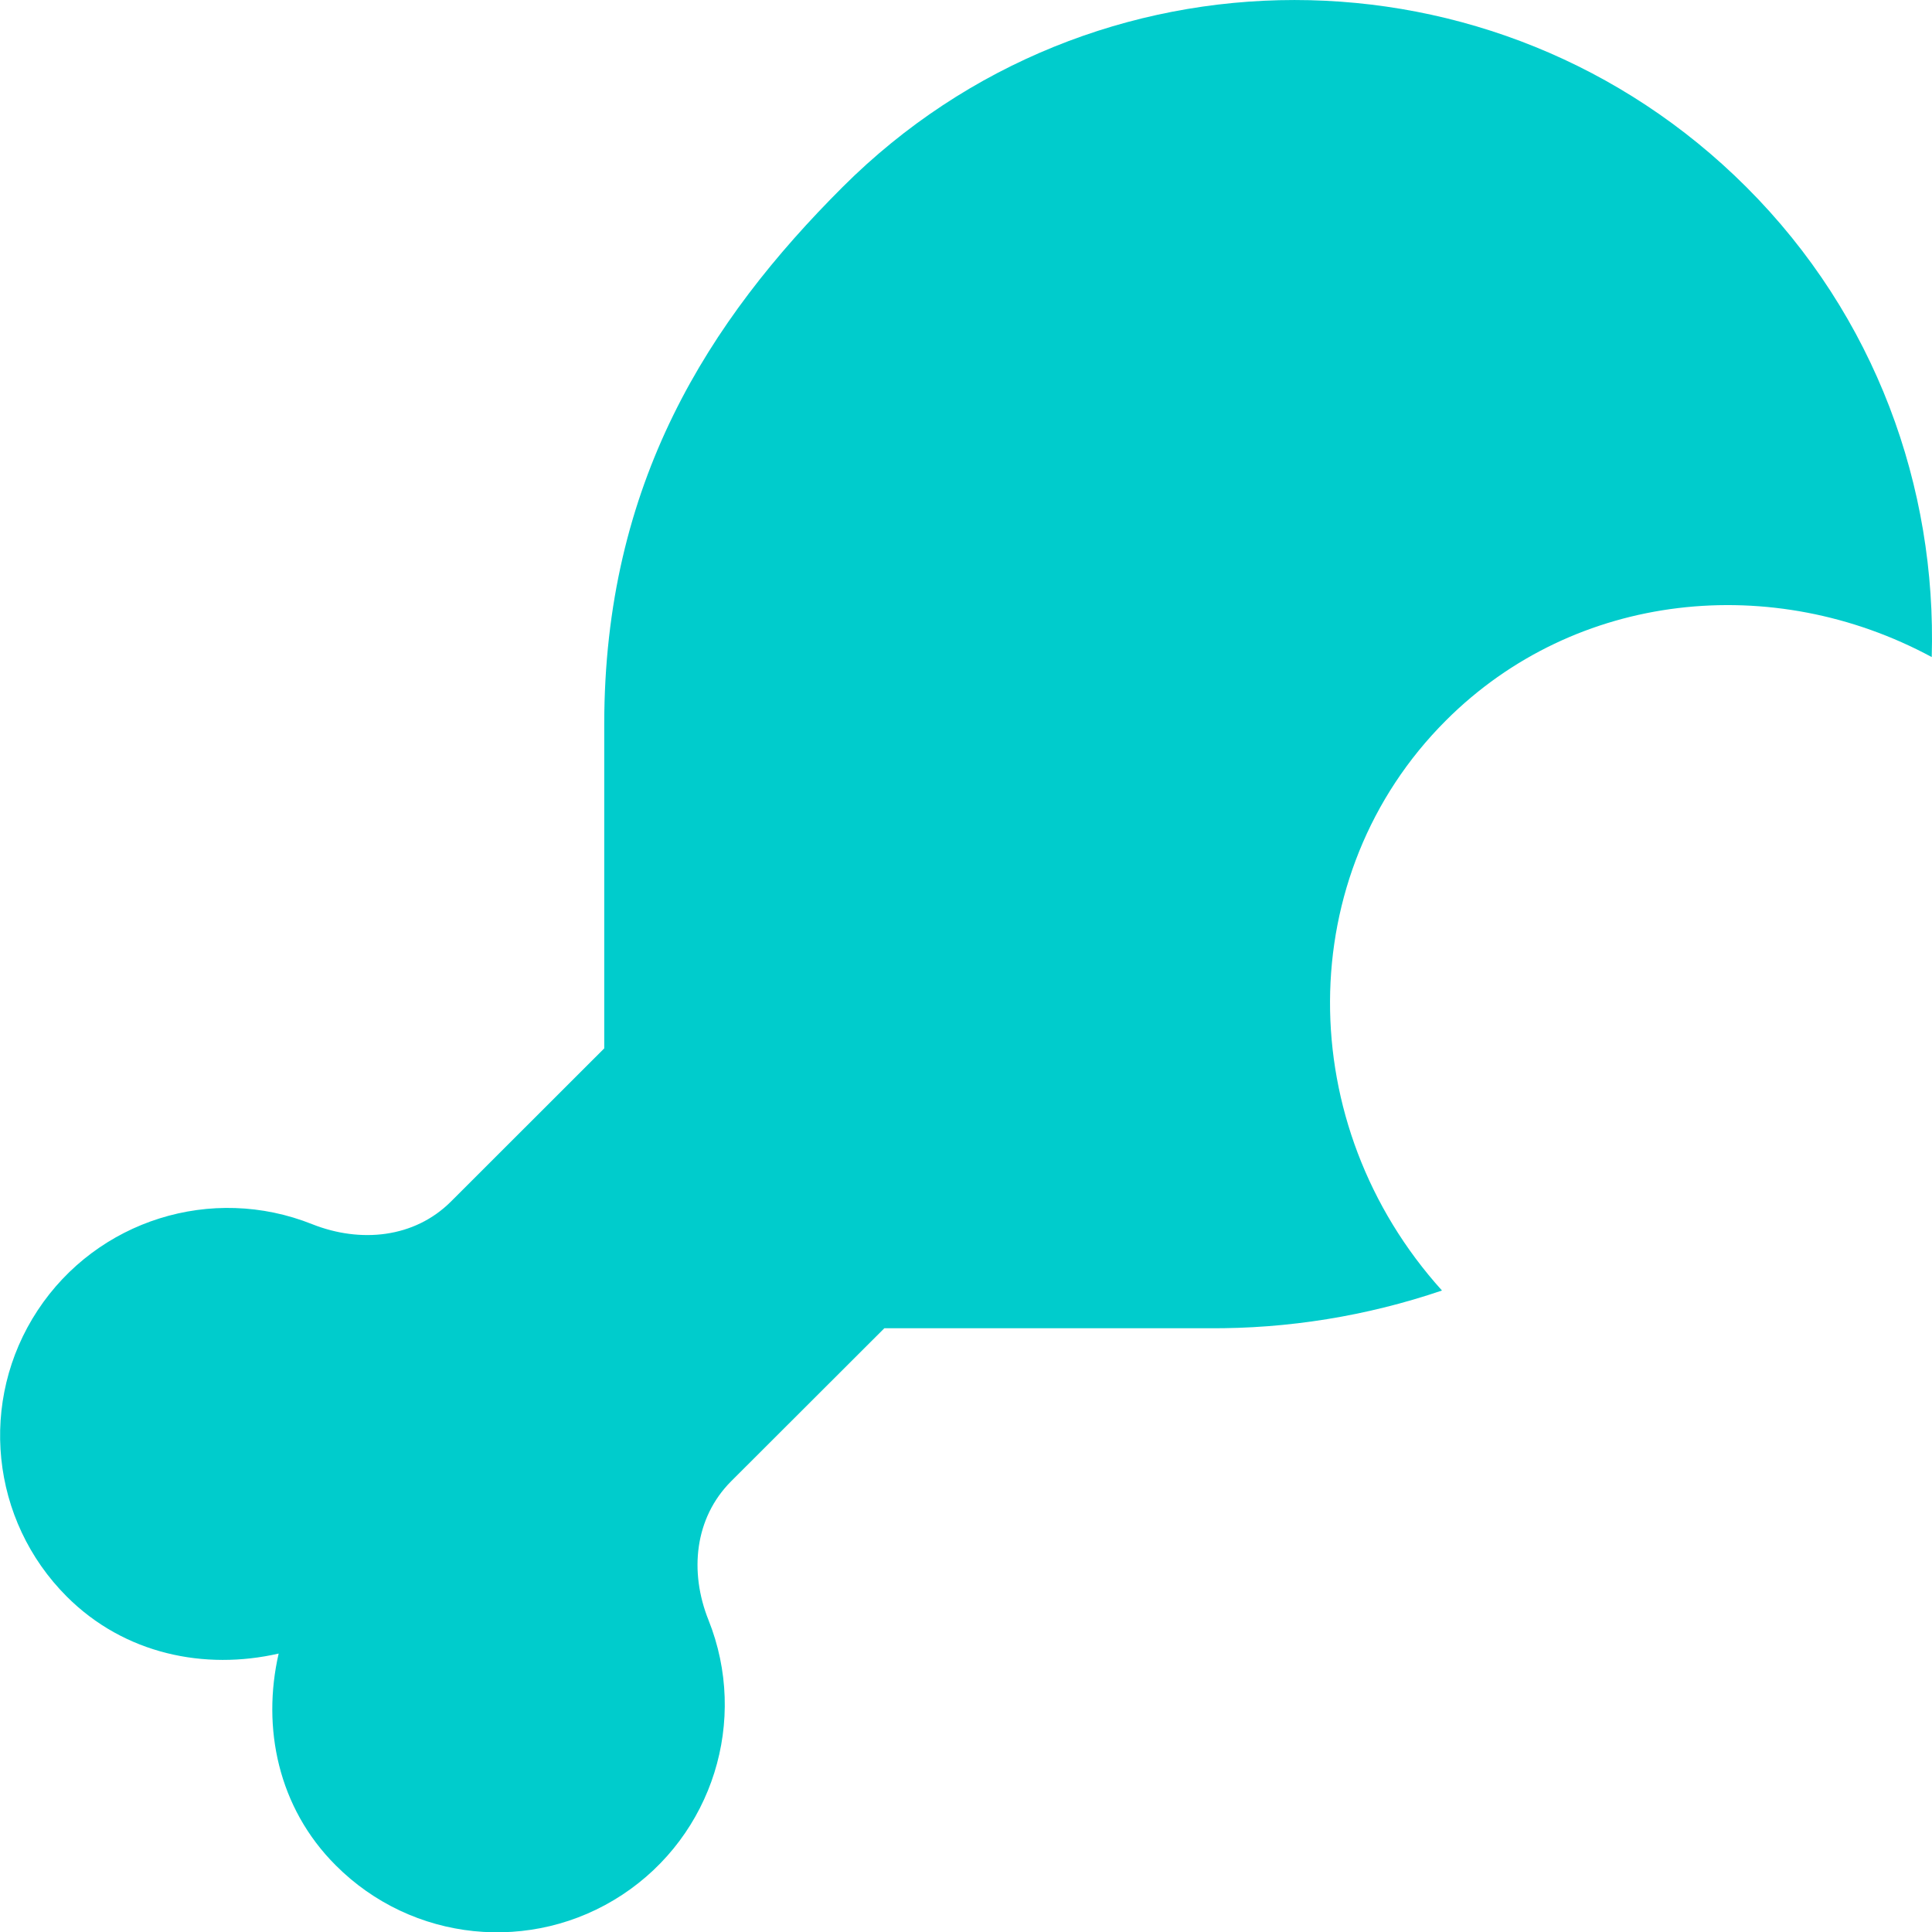
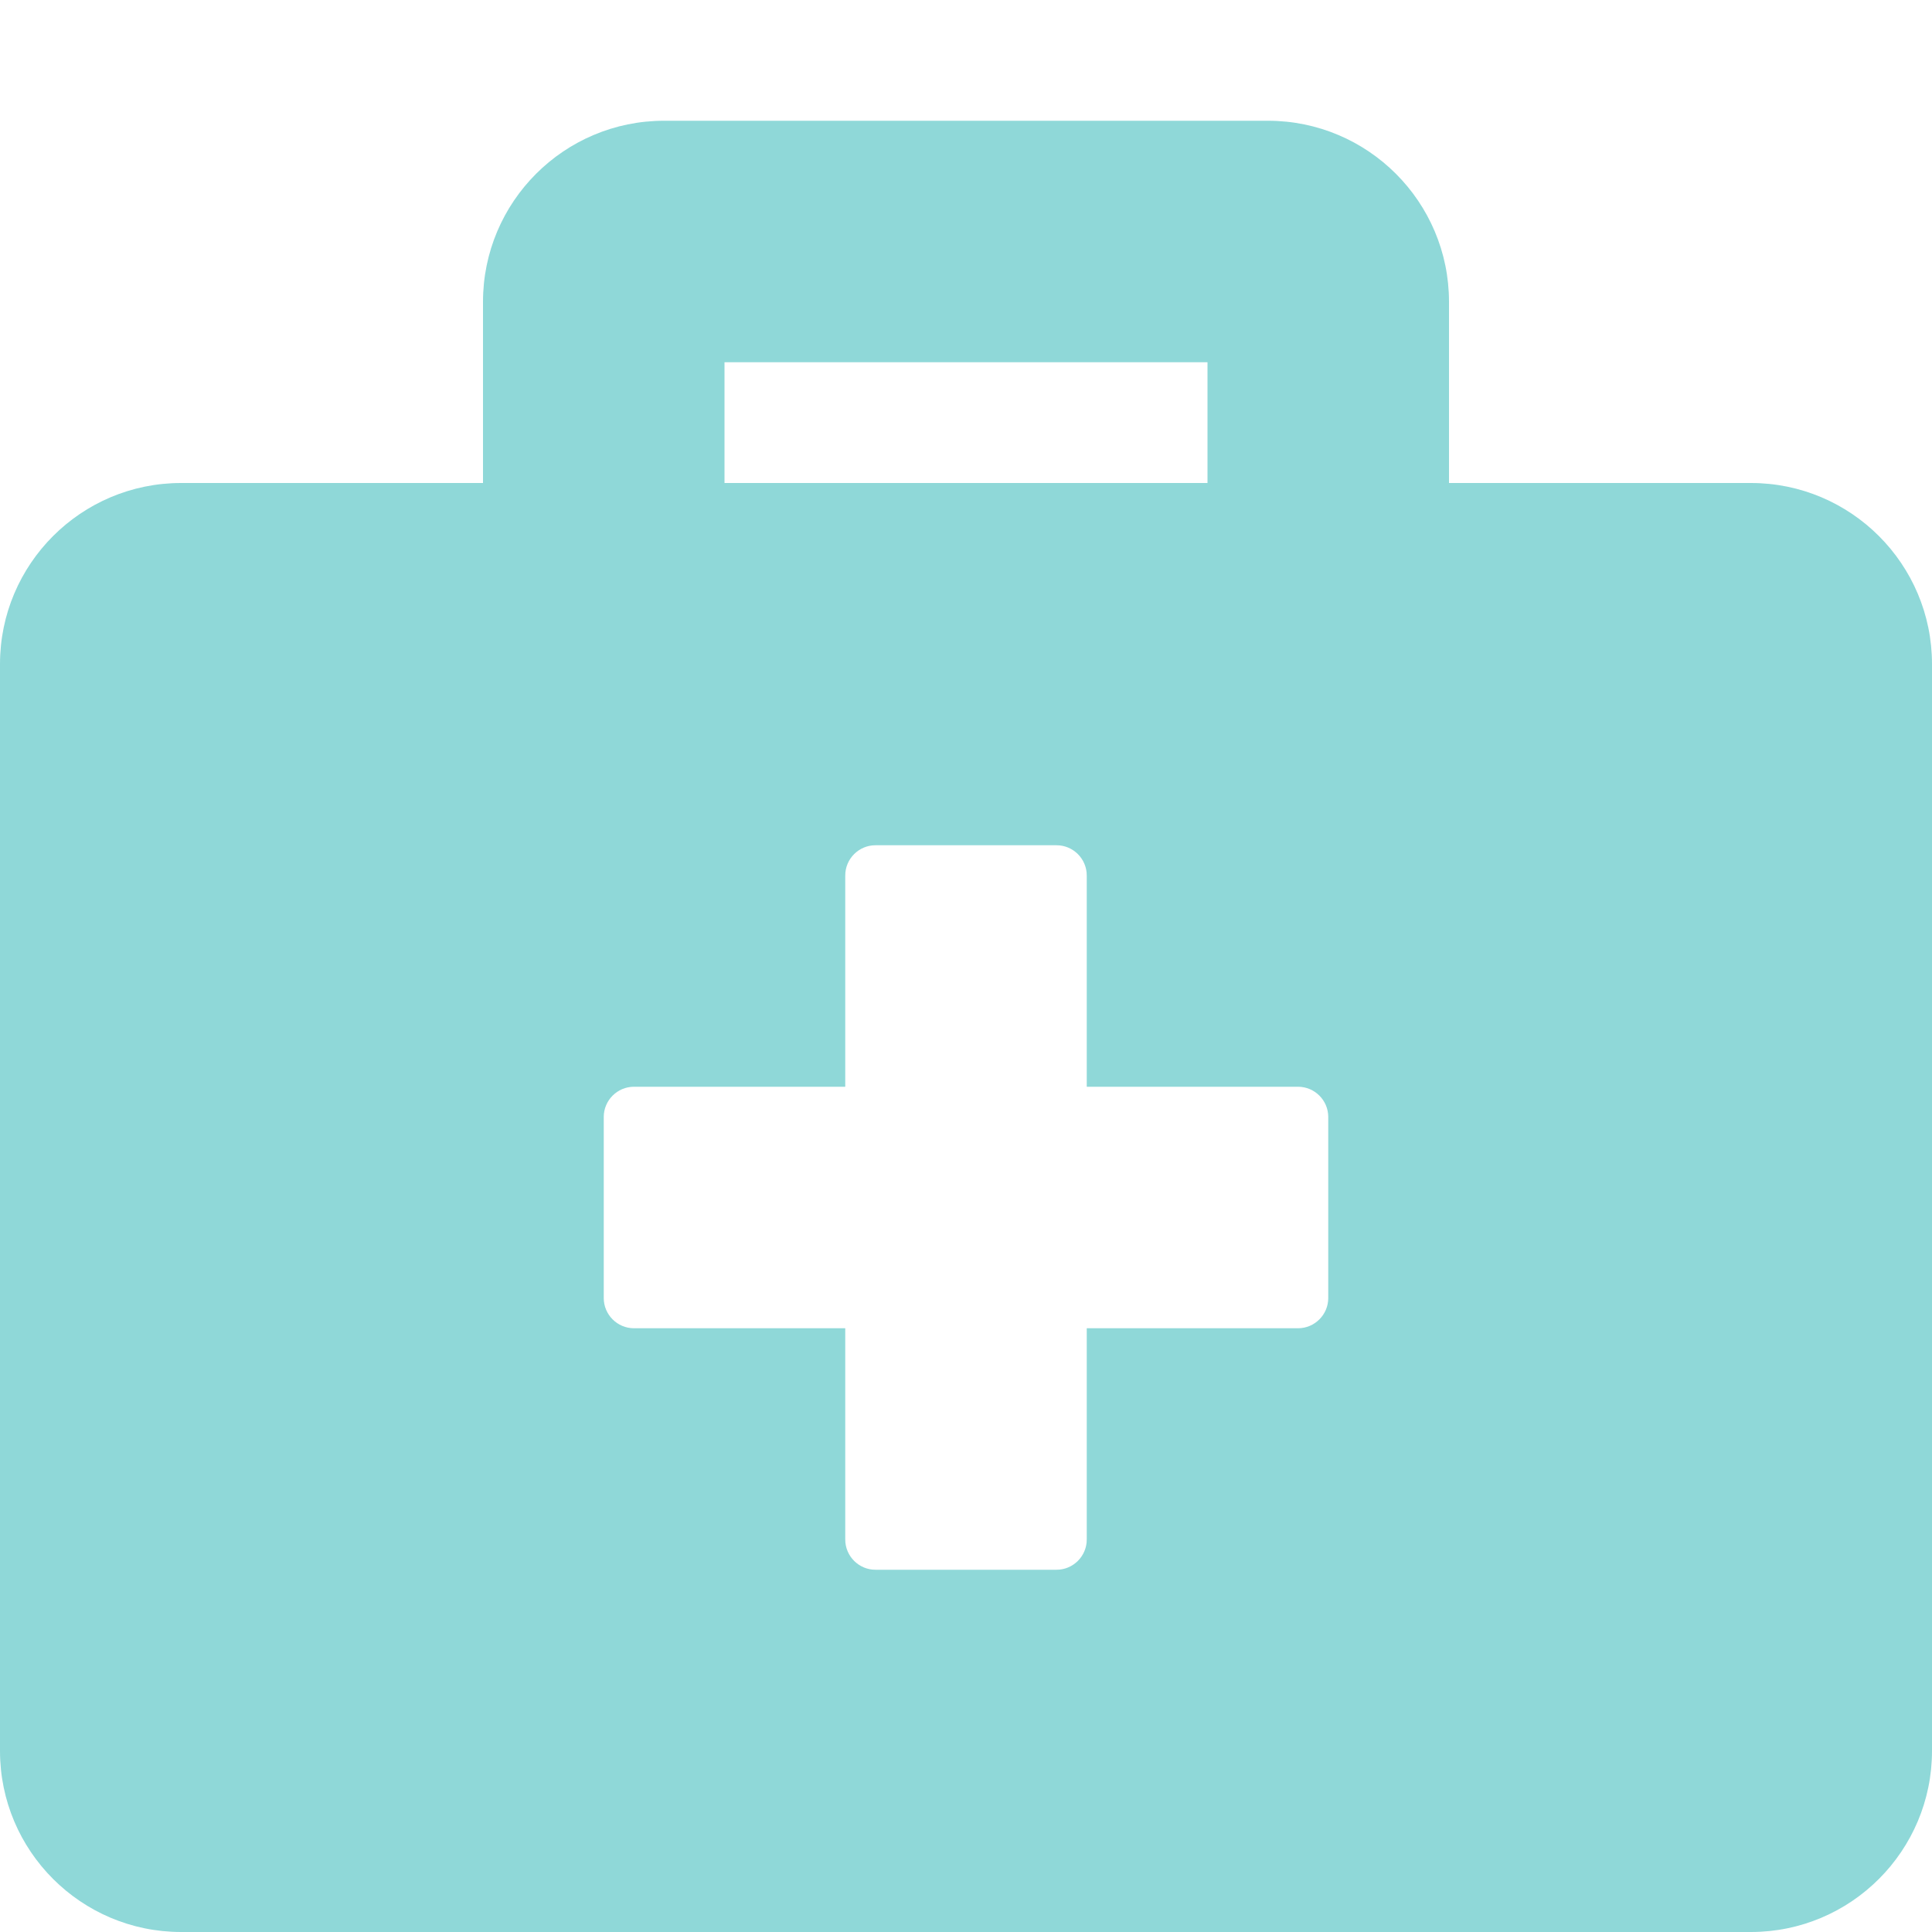
- <svg xmlns="http://www.w3.org/2000/svg" style="fill:#00CCCC;" viewBox="0 0 512 512">
-   <path d="M462.8 49.57a169.44 169.44 0 0 0-239.5 0C187.82 85 160.13 128 160.13 192v85.83l-40.62 40.59c-9.7 9.69-24 11.07-36.78 6a60.33 60.33 0 0 0-65 98.72C33 438.39 54.24 442.7 73.85 438.21c-4.5 19.6-.18 40.83 15.1 56.1a60.35 60.35 0 0 0 98.8-65c-5.09-12.73-3.72-27 6-36.75L234.36 352h85.89a187.87 187.87 0 0 0 61.89-10c-39.64-43.89-39.83-110.23 1.05-151.07 34.38-34.36 86.76-39.46 128.74-16.8 1.3-44.96-14.81-90.28-49.13-124.56z" />
+ <svg xmlns="http://www.w3.org/2000/svg" style="fill:#8FD8D8;" viewBox="0 0 512 512">
+   <path d="M464 128h-80V80c0-26.5-21.5-48-48-48H176c-26.5 0-48 21.5-48 48v48H48c-26.5 0-48 21.5-48 48v288c0 26.5 21.5 48 48 48h416c26.5 0 48-21.5 48-48V176c0-26.5-21.5-48-48-48zM192 96h128v32H192V96zm160 248c0 4.4-3.6 8-8 8h-56v56c0 4.4-3.6 8-8 8h-48c-4.4 0-8-3.6-8-8v-56h-56c-4.4 0-8-3.6-8-8v-48c0-4.4 3.6-8 8-8h56v-56c0-4.4 3.6-8 8-8h48c4.4 0 8 3.6 8 8v56h56c4.4 0 8 3.6 8 8v48z" />
</svg>
